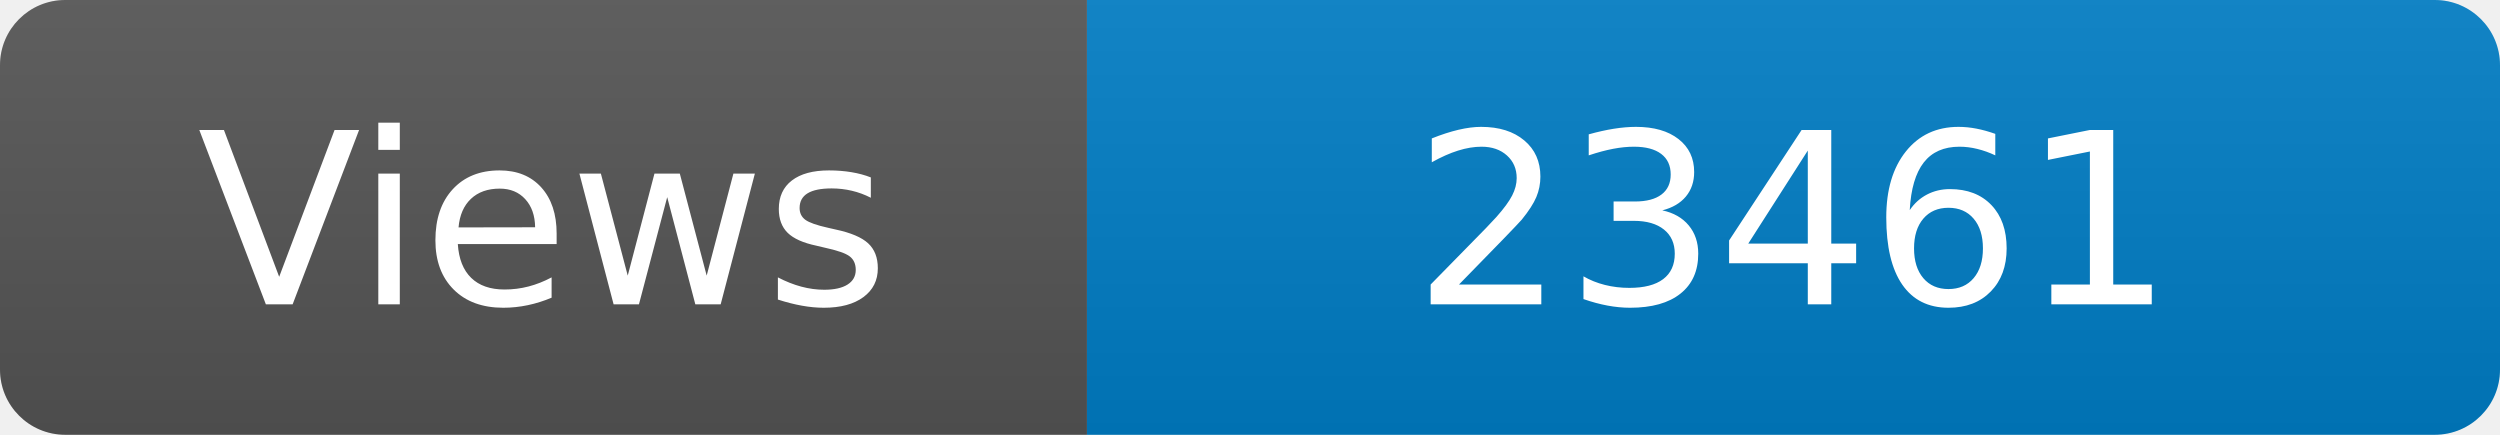
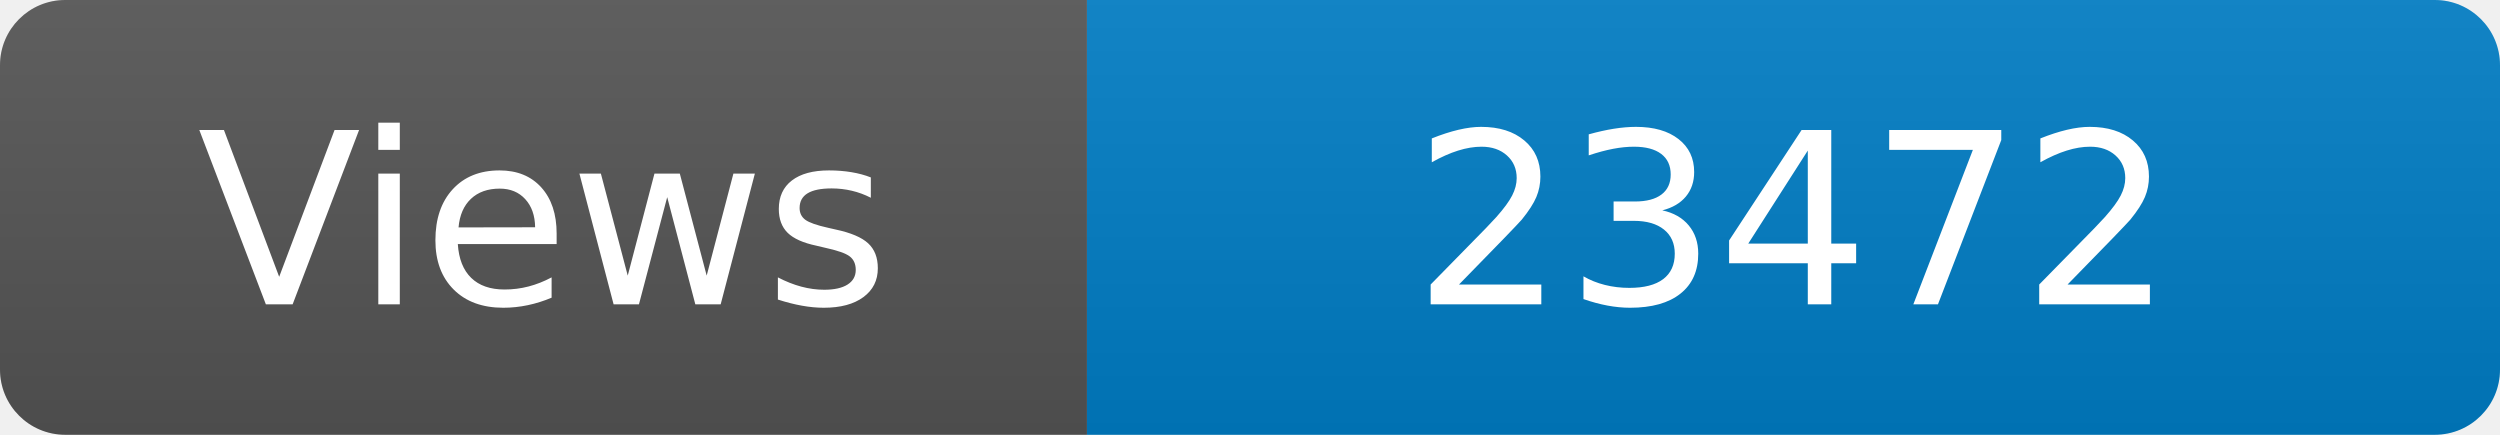
<svg xmlns="http://www.w3.org/2000/svg" width="115" height="20" role="img" aria-label="Maintained?: yes">
  <linearGradient id="s" x2="0" y2="100%">
    <stop offset="0" stop-color="#bbb" stop-opacity=".1" />
    <stop offset="1" stop-opacity=".1" />
  </linearGradient>
  <clipPath id="r">
    <rect width="115" height="20" rx="3" fill="#fff" />
  </clipPath>
  <g clip-path="url(#r)">
    <rect width="50" height="20" fill="#555" />
    <rect x="50" width="160" height="20" fill="#007ec6" />
    <rect width="115" height="20" fill="url(#s)" />
  </g>
  <g fill="#fff" text-anchor="middle" font-family="Verdana,Geneva,DejaVu Sans,sans-serif" font-size="110">
    <text x="250" y="140" transform="scale(.1)" fill="#fff">Views</text>
-     <text x="825" y="140" transform="scale(.1)" fill="#fff">23461</text>
+     <text x="825" y="140" transform="scale(.1)" fill="#fff">23472</text>
  </g>
</svg>
